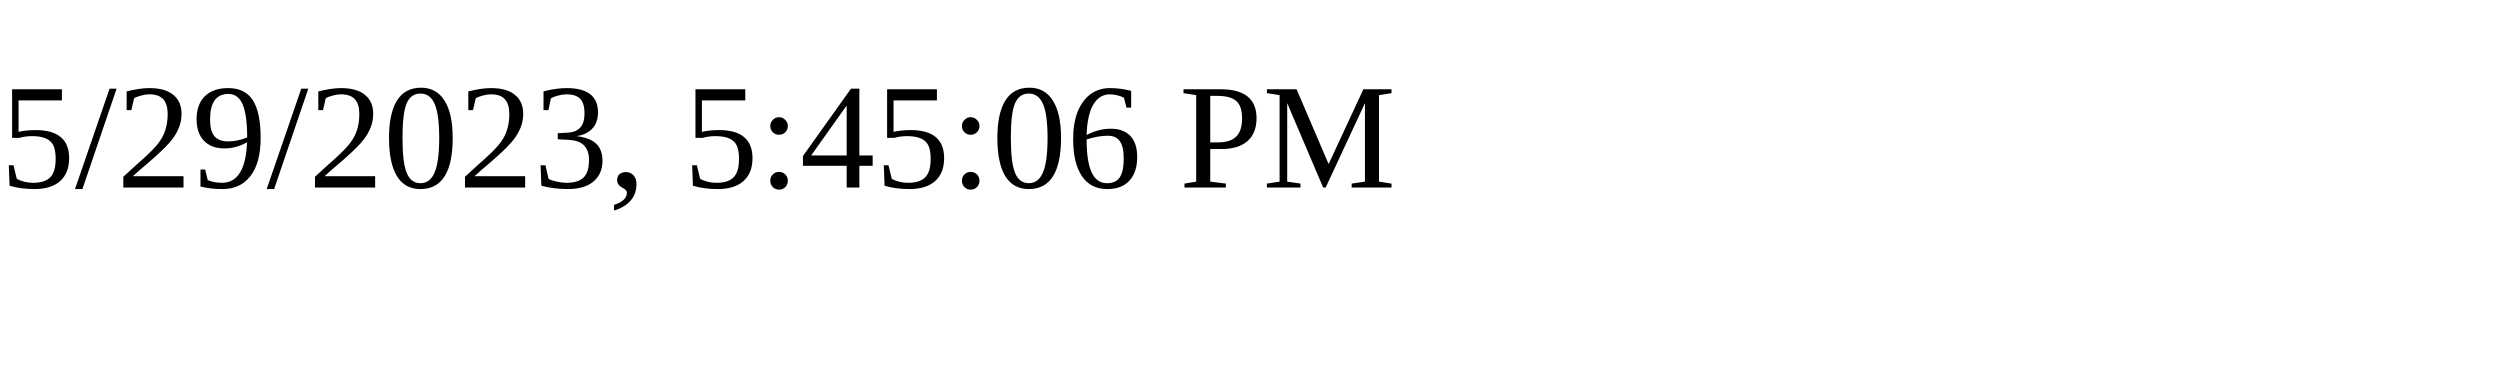
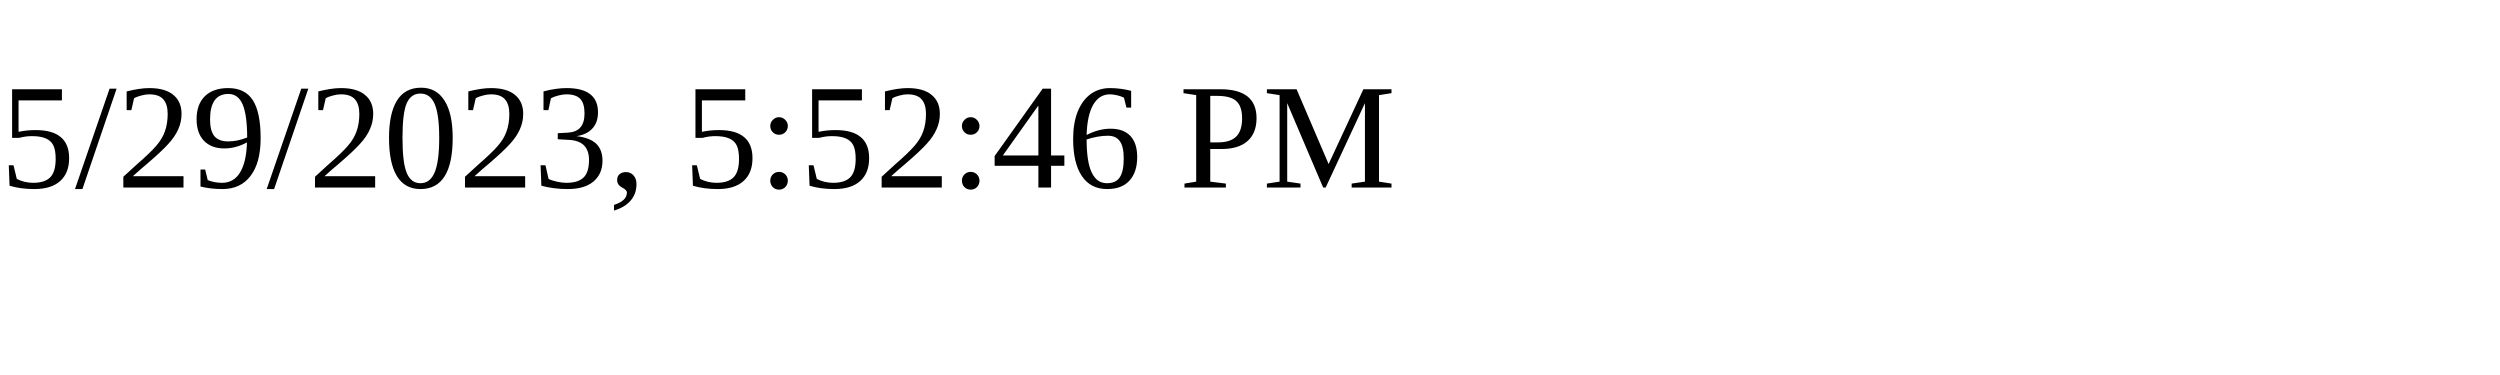
<svg xmlns="http://www.w3.org/2000/svg" height="30" width="200">
-   <text x="0" y="15">5/29/2023, 5:45:06 PM</text>
+   <text x="0" y="15">5/29/2023, 5:52:46 PM</text>
</svg>
